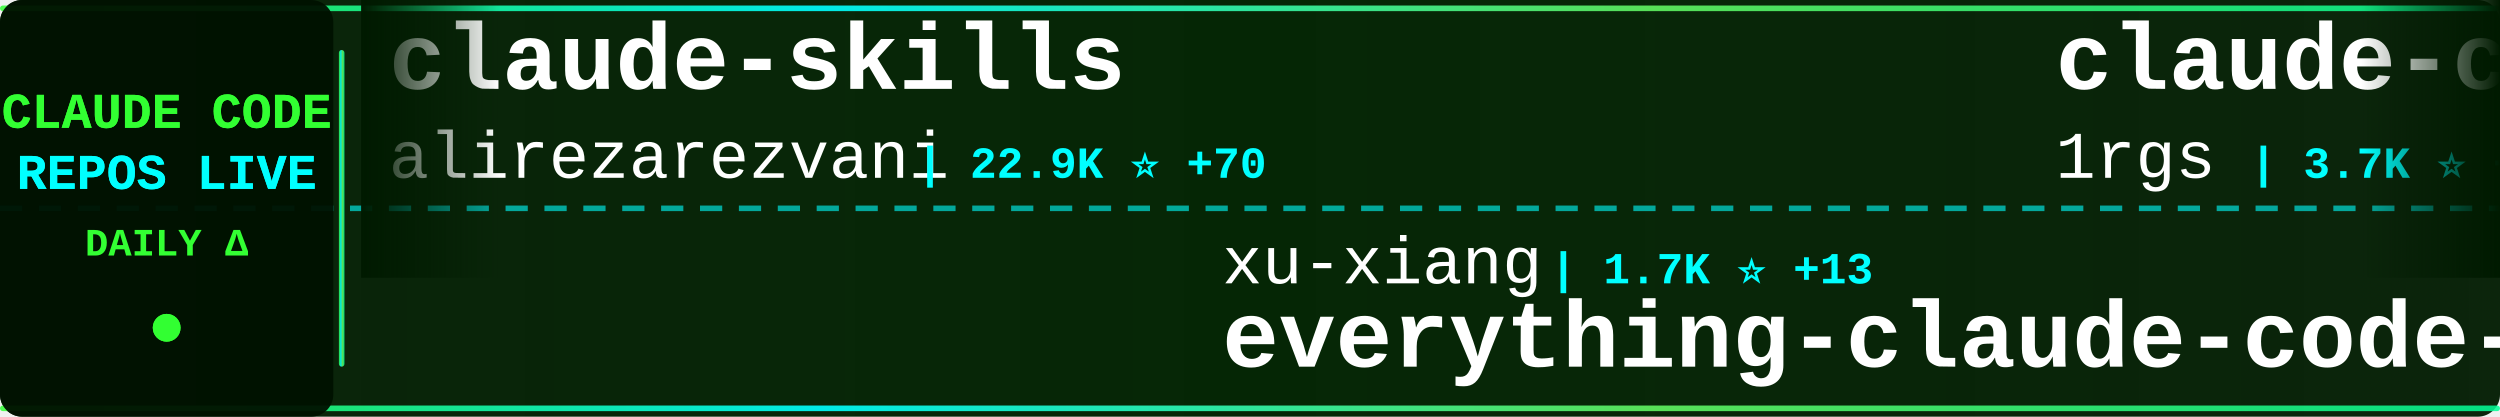
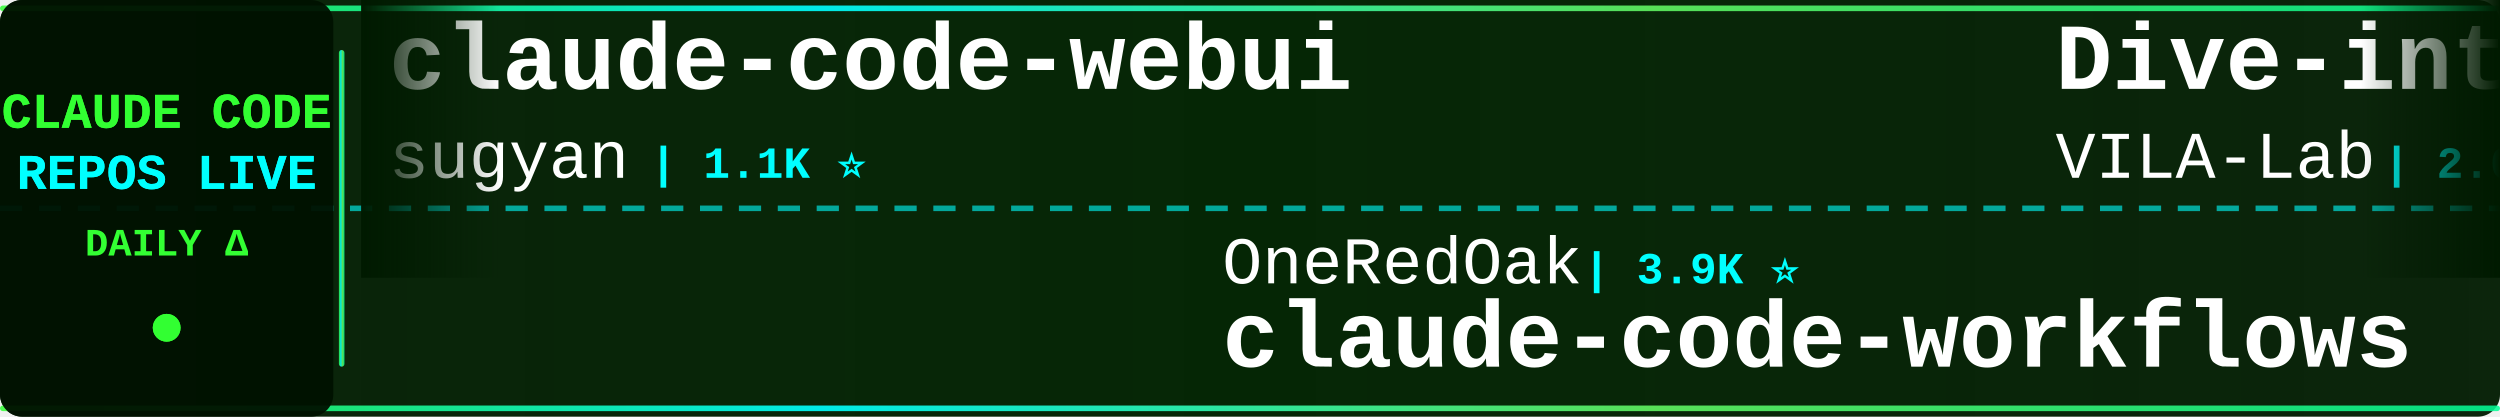
<svg xmlns="http://www.w3.org/2000/svg" width="900" height="150">
  <defs>
    <linearGradient id="tickerBg" x1="0%" y1="0%" x2="100%" y2="0%">
      <stop offset="0%" style="stop-color:#001a00;stop-opacity:0.95" />
      <stop offset="50%" style="stop-color:#002200;stop-opacity:0.98" />
      <stop offset="100%" style="stop-color:#001a00;stop-opacity:0.95" />
    </linearGradient>
    <linearGradient id="borderGrad" x1="0%" y1="0%" x2="100%" y2="0%">
      <stop offset="0%" style="stop-color:#33ff33;stop-opacity:0.85">
        <animate attributeName="stop-opacity" values="0.85;1;0.85" dur="2s" repeatCount="indefinite" />
      </stop>
      <stop offset="33%" style="stop-color:#00ffff;stop-opacity:0.9">
        <animate attributeName="stop-opacity" values="0.9;1;0.9" dur="2.2s" repeatCount="indefinite" />
      </stop>
      <stop offset="66%" style="stop-color:#66ff66;stop-opacity:0.85">
        <animate attributeName="stop-opacity" values="0.85;1;0.85" dur="1.8s" repeatCount="indefinite" />
      </stop>
      <stop offset="100%" style="stop-color:#00ff99;stop-opacity:0.85">
        <animate attributeName="stop-opacity" values="0.85;1;0.85" dur="2s" repeatCount="indefinite" />
      </stop>
    </linearGradient>
    <filter id="textGlow">
      <feGaussianBlur stdDeviation="0.1" result="coloredBlur" />
      <feMerge>
        <feMergeNode in="coloredBlur" />
        <feMergeNode in="SourceGraphic" />
      </feMerge>
    </filter>
    <filter id="metricGlow">
      <feGaussianBlur stdDeviation="0.2" result="coloredBlur" />
      <feMerge>
        <feMergeNode in="coloredBlur" />
        <feMergeNode in="SourceGraphic" />
      </feMerge>
    </filter>
    <linearGradient id="leftFade" x1="0%" y1="0%" x2="100%" y2="0%">
      <stop offset="0%" style="stop-color:#001a00;stop-opacity:1" />
      <stop offset="100%" style="stop-color:#001a00;stop-opacity:0" />
    </linearGradient>
    <linearGradient id="rightFade" x1="0%" y1="0%" x2="100%" y2="0%">
      <stop offset="0%" style="stop-color:#001a00;stop-opacity:0" />
      <stop offset="100%" style="stop-color:#001a00;stop-opacity:1" />
    </linearGradient>
  </defs>
  <rect width="900" height="150" fill="url(#tickerBg)" rx="8" />
  <rect x="0" y="2" width="900" height="2" fill="url(#borderGrad)" rx="1" />
  <rect x="0" y="146" width="900" height="2" fill="url(#borderGrad)" rx="1" />
  <line x1="0" y1="75" x2="900" y2="75" stroke="#00ffff" stroke-width="2" stroke-dasharray="8 6" opacity="0.6" />
  <rect x="0" y="0" width="120" height="150" fill="#001100" opacity="0.95" rx="8" />
  <text x="60" y="46" font-family="'Courier New', monospace" font-size="18" font-weight="bold" fill="#33ff33" text-anchor="middle" filter="url(#textGlow)">
    CLAUDE CODE
  </text>
  <text x="60" y="68" font-family="'Courier New', monospace" font-size="18" font-weight="bold" fill="#00ffff" text-anchor="middle" filter="url(#textGlow)">
    REPOS LIVE
  </text>
  <text x="60" y="92" font-family="'Courier New', monospace" font-size="14" font-weight="bold" fill="#33ff33" text-anchor="middle">
    DAILY Δ
  </text>
  <circle cx="60" cy="118" r="5" fill="#33ff33" filter="url(#metricGlow)">
    <animate attributeName="r" values="4;6;4" dur="1.5s" repeatCount="indefinite" />
    <animate attributeName="opacity" values="0.6;1;0.6" dur="1.5s" repeatCount="indefinite" />
  </circle>
  <rect x="122" y="18" width="2" height="114" fill="url(#borderGrad)" rx="1" />
  <clipPath id="tickerClip">
    <rect x="130" y="0" width="770" height="150" />
  </clipPath>
  <g clip-path="url(#tickerClip)">
    <g id="tickerItems">
      <animateTransform attributeName="transform" attributeType="XML" type="translate" from="0 0" to="-3000 0" dur="54s" repeatCount="indefinite" />
      <g transform="translate(0, 0)">
-         <text x="140" y="32" font-family="'Courier New', monospace" font-size="34" font-weight="bold" fill="#ffffff">claude-skills</text>
-         <text x="140" y="64" font-family="'Courier New', monospace" font-size="24" font-weight="normal" fill="#ffffff" opacity="1.0">alirezarezvani</text>
-         <text x="330" y="64" font-family="'Courier New', monospace" font-size="16" font-weight="bold" fill="#00ffff"> | 22.9K ⭐ +70</text>
+         <text x="140" y="32" font-family="'Courier New', monospace" font-size="34" font-weight="bold" fill="#ffffff">claude-code-webui</text>
+         <text x="140" y="64" font-family="'Courier New', monospace" font-size="24" font-weight="normal" fill="#ffffff" opacity="1.0">sugyan</text>
+         <text x="234" y="64" font-family="'Courier New', monospace" font-size="16" font-weight="bold" fill="#00ffff"> | 1.1K ⭐</text>
      </g>
      <g transform="translate(300, 0)">
-         <text x="140" y="102" font-family="'Courier New', monospace" font-size="24" font-weight="normal" fill="#ffffff" opacity="1.0">xu-xiang</text>
-         <text x="258" y="102" font-family="'Courier New', monospace" font-size="16" font-weight="bold" fill="#00ffff"> | 1.7K ⭐ +13</text>
-         <text x="140" y="132" font-family="'Courier New', monospace" font-size="34" font-weight="bold" fill="#ffffff">everything-claude-code-z...</text>
+         <text x="140" y="102" font-family="'Courier New', monospace" font-size="24" font-weight="normal" fill="#ffffff" opacity="1.0">OneRedOak</text>
+         <text x="270" y="102" font-family="'Courier New', monospace" font-size="16" font-weight="bold" fill="#00ffff"> | 3.9K ⭐</text>
+         <text x="140" y="132" font-family="'Courier New', monospace" font-size="34" font-weight="bold" fill="#ffffff">claude-code-workflows</text>
      </g>
      <g transform="translate(600, 0)">
-         <text x="140" y="32" font-family="'Courier New', monospace" font-size="34" font-weight="bold" fill="#ffffff">claude-code-proxy</text>
-         <text x="140" y="64" font-family="'Courier New', monospace" font-size="24" font-weight="normal" fill="#ffffff" opacity="1.0">1rgs</text>
-         <text x="210" y="64" font-family="'Courier New', monospace" font-size="16" font-weight="bold" fill="#00ffff"> | 3.7K ⭐ +2</text>
+         <text x="140" y="32" font-family="'Courier New', monospace" font-size="34" font-weight="bold" fill="#ffffff">Dive-into-Claude-Code</text>
+         <text x="140" y="64" font-family="'Courier New', monospace" font-size="24" font-weight="normal" fill="#ffffff" opacity="1.0">VILA-Lab</text>
+         <text x="258" y="64" font-family="'Courier New', monospace" font-size="16" font-weight="bold" fill="#00ffff"> | 2.0K ⭐ +6</text>
      </g>
      <g transform="translate(900, 0)">
-         <text x="140" y="102" font-family="'Courier New', monospace" font-size="24" font-weight="normal" fill="#ffffff" opacity="1.0">777genius</text>
-         <text x="270" y="102" font-family="'Courier New', monospace" font-size="16" font-weight="bold" fill="#00ffff"> | 921 ⭐ +2</text>
-         <text x="140" y="132" font-family="'Courier New', monospace" font-size="34" font-weight="bold" fill="#ffffff">claude-code-source-code</text>
+         <text x="140" y="102" font-family="'Courier New', monospace" font-size="24" font-weight="normal" fill="#ffffff" opacity="1.0">Cranot</text>
+         <text x="234" y="102" font-family="'Courier New', monospace" font-size="16" font-weight="bold" fill="#00ffff"> | 2.8K ⭐</text>
+         <text x="140" y="132" font-family="'Courier New', monospace" font-size="34" font-weight="bold" fill="#ffffff">claude-code-guide</text>
      </g>
      <g transform="translate(1200, 0)">
        <text x="140" y="32" font-family="'Courier New', monospace" font-size="34" font-weight="bold" fill="#ffffff">claude-code-from-source</text>
        <text x="140" y="64" font-family="'Courier New', monospace" font-size="24" font-weight="normal" fill="#ffffff" opacity="1.0">alejandrobalderas</text>
        <text x="366" y="64" font-family="'Courier New', monospace" font-size="16" font-weight="bold" fill="#00ffff"> | 2.7K ⭐ +1</text>
      </g>
      <g transform="translate(1500, 0)">
-         <text x="140" y="102" font-family="'Courier New', monospace" font-size="24" font-weight="normal" fill="#ffffff" opacity="1.0">VILA-Lab</text>
-         <text x="258" y="102" font-family="'Courier New', monospace" font-size="16" font-weight="bold" fill="#00ffff"> | 2.0K ⭐ +7</text>
-         <text x="140" y="132" font-family="'Courier New', monospace" font-size="34" font-weight="bold" fill="#ffffff">Dive-into-Claude-Code</text>
+         <text x="140" y="102" font-family="'Courier New', monospace" font-size="24" font-weight="normal" fill="#ffffff" opacity="1.0">andrew-kramer-inno</text>
+         <text x="378" y="102" font-family="'Courier New', monospace" font-size="16" font-weight="bold" fill="#00ffff"> | 595 ⭐</text>
+         <text x="140" y="132" font-family="'Courier New', monospace" font-size="34" font-weight="bold" fill="#ffffff">claude-code-source-build</text>
      </g>
      <g transform="translate(1800, 0)">
-         <text x="140" y="32" font-family="'Courier New', monospace" font-size="34" font-weight="bold" fill="#ffffff">claude-code-prompts</text>
-         <text x="140" y="64" font-family="'Courier New', monospace" font-size="24" font-weight="normal" fill="#ffffff" opacity="1.0">repowise-dev</text>
-         <text x="306" y="64" font-family="'Courier New', monospace" font-size="16" font-weight="bold" fill="#00ffff"> | 1.2K ⭐ +2</text>
+         <text x="140" y="32" font-family="'Courier New', monospace" font-size="34" font-weight="bold" fill="#ffffff">my-claude-code-setup</text>
+         <text x="140" y="64" font-family="'Courier New', monospace" font-size="24" font-weight="normal" fill="#ffffff" opacity="1.0">centminmod</text>
+         <text x="282" y="64" font-family="'Courier New', monospace" font-size="16" font-weight="bold" fill="#00ffff"> | 2.5K ⭐ +1</text>
      </g>
      <g transform="translate(2100, 0)">
-         <text x="140" y="102" font-family="'Courier New', monospace" font-size="24" font-weight="normal" fill="#ffffff" opacity="1.0">nicedreamzapp</text>
-         <text x="318" y="102" font-family="'Courier New', monospace" font-size="16" font-weight="bold" fill="#00ffff"> | 3.0K ⭐ +1</text>
-         <text x="140" y="132" font-family="'Courier New', monospace" font-size="34" font-weight="bold" fill="#ffffff">claude-code-local</text>
+         <text x="140" y="102" font-family="'Courier New', monospace" font-size="24" font-weight="normal" fill="#ffffff" opacity="1.0">huangjia2019</text>
+         <text x="306" y="102" font-family="'Courier New', monospace" font-size="16" font-weight="bold" fill="#00ffff"> | 997 ⭐ +3</text>
+         <text x="140" y="132" font-family="'Courier New', monospace" font-size="34" font-weight="bold" fill="#ffffff">claude-code-engineering</text>
      </g>
      <g transform="translate(2400, 0)">
-         <text x="140" y="32" font-family="'Courier New', monospace" font-size="34" font-weight="bold" fill="#ffffff">sc-claude-code-files</text>
-         <text x="140" y="64" font-family="'Courier New', monospace" font-size="24" font-weight="normal" fill="#ffffff" opacity="1.0">https-deeplearning-ai</text>
-         <text x="414" y="64" font-family="'Courier New', monospace" font-size="16" font-weight="bold" fill="#00ffff"> | 535 ⭐</text>
+         <text x="140" y="32" font-family="'Courier New', monospace" font-size="34" font-weight="bold" fill="#ffffff">everything-claude-code-z...</text>
+         <text x="140" y="64" font-family="'Courier New', monospace" font-size="24" font-weight="normal" fill="#ffffff" opacity="1.0">xu-xiang</text>
+         <text x="258" y="64" font-family="'Courier New', monospace" font-size="16" font-weight="bold" fill="#00ffff"> | 1.7K ⭐ +9</text>
      </g>
      <g transform="translate(2700, 0)">
-         <text x="140" y="102" font-family="'Courier New', monospace" font-size="24" font-weight="normal" fill="#ffffff" opacity="1.0">jeremylongshore</text>
-         <text x="342" y="102" font-family="'Courier New', monospace" font-size="16" font-weight="bold" fill="#00ffff"> | 2.5K ⭐ +6</text>
-         <text x="140" y="132" font-family="'Courier New', monospace" font-size="34" font-weight="bold" fill="#ffffff">claude-code-plugins-plus...</text>
+         <text x="140" y="102" font-family="'Courier New', monospace" font-size="24" font-weight="normal" fill="#ffffff" opacity="1.0">anthropics</text>
+         <text x="282" y="102" font-family="'Courier New', monospace" font-size="16" font-weight="bold" fill="#00ffff"> | 917 ⭐ +1</text>
+         <text x="140" y="132" font-family="'Courier New', monospace" font-size="34" font-weight="bold" fill="#ffffff">claude-code-base-action</text>
      </g>
      <g transform="translate(3000, 0)">
-         <text x="140" y="32" font-family="'Courier New', monospace" font-size="34" font-weight="bold" fill="#ffffff">claude-skills</text>
-         <text x="140" y="64" font-family="'Courier New', monospace" font-size="24" font-weight="normal" fill="#ffffff" opacity="1.0">alirezarezvani</text>
-         <text x="330" y="64" font-family="'Courier New', monospace" font-size="16" font-weight="bold" fill="#00ffff"> | 22.9K ⭐ +70</text>
+         <text x="140" y="32" font-family="'Courier New', monospace" font-size="34" font-weight="bold" fill="#ffffff">claude-code-webui</text>
+         <text x="140" y="64" font-family="'Courier New', monospace" font-size="24" font-weight="normal" fill="#ffffff" opacity="1.0">sugyan</text>
+         <text x="234" y="64" font-family="'Courier New', monospace" font-size="16" font-weight="bold" fill="#00ffff"> | 1.1K ⭐</text>
      </g>
      <g transform="translate(3300, 0)">
-         <text x="140" y="102" font-family="'Courier New', monospace" font-size="24" font-weight="normal" fill="#ffffff" opacity="1.0">xu-xiang</text>
-         <text x="258" y="102" font-family="'Courier New', monospace" font-size="16" font-weight="bold" fill="#00ffff"> | 1.7K ⭐ +13</text>
-         <text x="140" y="132" font-family="'Courier New', monospace" font-size="34" font-weight="bold" fill="#ffffff">everything-claude-code-z...</text>
+         <text x="140" y="102" font-family="'Courier New', monospace" font-size="24" font-weight="normal" fill="#ffffff" opacity="1.0">OneRedOak</text>
+         <text x="270" y="102" font-family="'Courier New', monospace" font-size="16" font-weight="bold" fill="#00ffff"> | 3.9K ⭐</text>
+         <text x="140" y="132" font-family="'Courier New', monospace" font-size="34" font-weight="bold" fill="#ffffff">claude-code-workflows</text>
      </g>
      <g transform="translate(3600, 0)">
-         <text x="140" y="32" font-family="'Courier New', monospace" font-size="34" font-weight="bold" fill="#ffffff">claude-code-proxy</text>
-         <text x="140" y="64" font-family="'Courier New', monospace" font-size="24" font-weight="normal" fill="#ffffff" opacity="1.0">1rgs</text>
-         <text x="210" y="64" font-family="'Courier New', monospace" font-size="16" font-weight="bold" fill="#00ffff"> | 3.7K ⭐ +2</text>
+         <text x="140" y="32" font-family="'Courier New', monospace" font-size="34" font-weight="bold" fill="#ffffff">Dive-into-Claude-Code</text>
+         <text x="140" y="64" font-family="'Courier New', monospace" font-size="24" font-weight="normal" fill="#ffffff" opacity="1.0">VILA-Lab</text>
+         <text x="258" y="64" font-family="'Courier New', monospace" font-size="16" font-weight="bold" fill="#00ffff"> | 2.0K ⭐ +6</text>
      </g>
      <g transform="translate(3900, 0)">
-         <text x="140" y="102" font-family="'Courier New', monospace" font-size="24" font-weight="normal" fill="#ffffff" opacity="1.0">777genius</text>
-         <text x="270" y="102" font-family="'Courier New', monospace" font-size="16" font-weight="bold" fill="#00ffff"> | 921 ⭐ +2</text>
-         <text x="140" y="132" font-family="'Courier New', monospace" font-size="34" font-weight="bold" fill="#ffffff">claude-code-source-code</text>
+         <text x="140" y="102" font-family="'Courier New', monospace" font-size="24" font-weight="normal" fill="#ffffff" opacity="1.0">Cranot</text>
+         <text x="234" y="102" font-family="'Courier New', monospace" font-size="16" font-weight="bold" fill="#00ffff"> | 2.8K ⭐</text>
+         <text x="140" y="132" font-family="'Courier New', monospace" font-size="34" font-weight="bold" fill="#ffffff">claude-code-guide</text>
      </g>
    </g>
  </g>
  <rect x="130" y="0" width="50" height="100" fill="url(#leftFade)" />
  <rect x="850" y="0" width="50" height="100" fill="url(#rightFade)" />
</svg>
